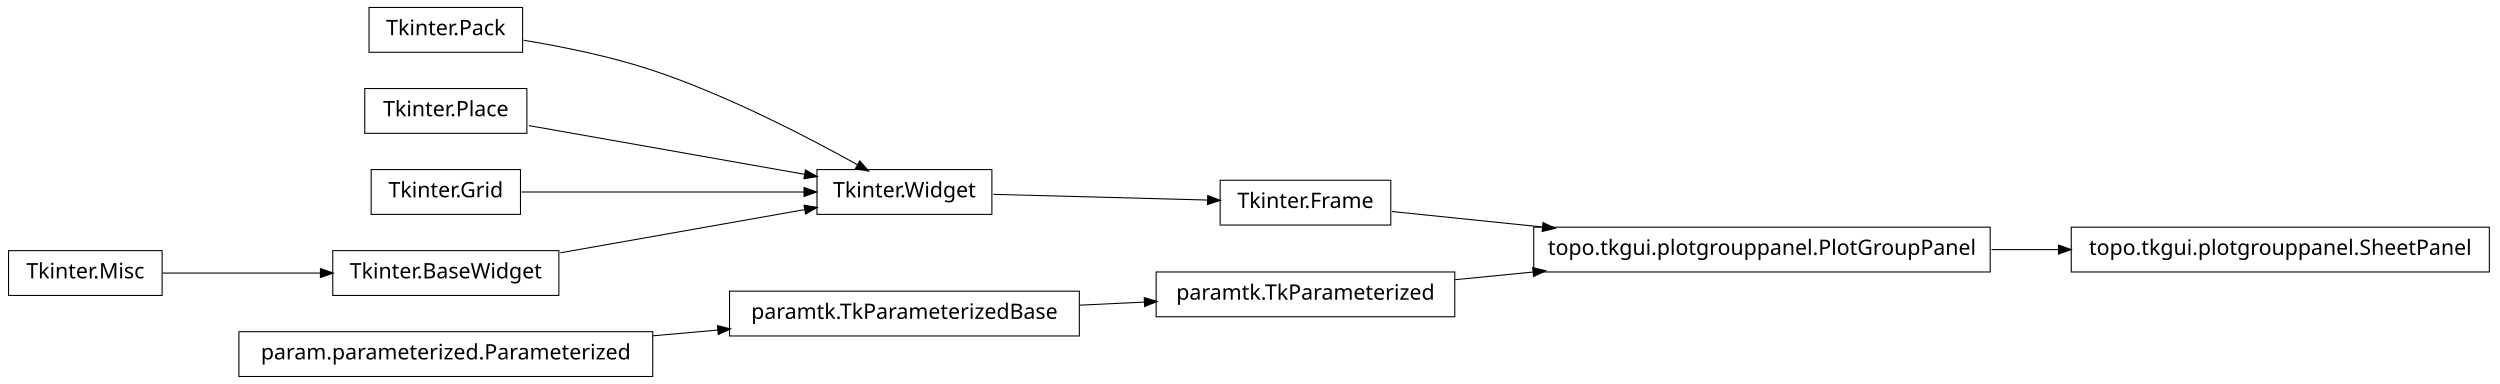
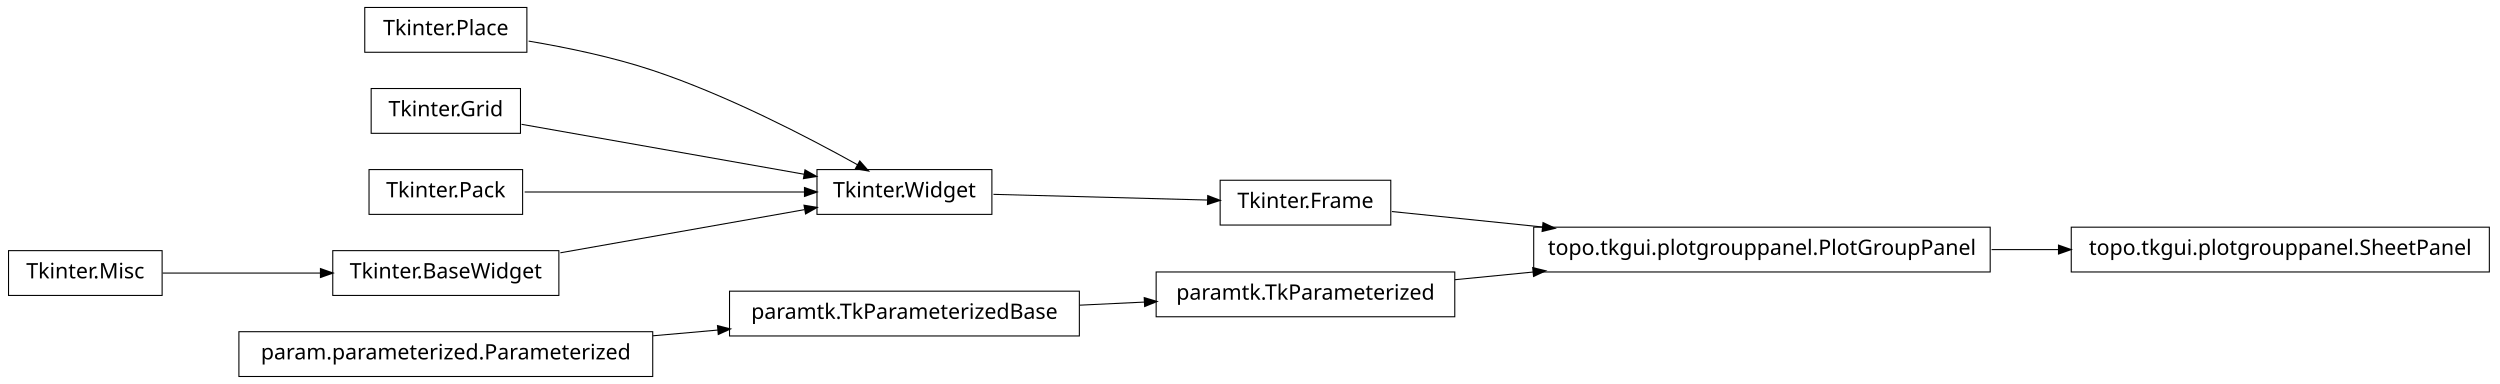
<svg xmlns="http://www.w3.org/2000/svg" width="1172pt" height="180pt" viewBox="0.00 0.00 1172.00 180.00">
  <g id="graph1" class="graph" transform="scale(1 1) rotate(0) translate(4 176)">
    <polygon fill="white" stroke="white" points="-4,5 -4,-176 1169,-176 1169,5 -4,5" />
    <g id="node1" class="node">
-       <polygon fill="none" stroke="black" stroke-width="0.5" points="1163,-69.5 967,-69.5 967,-48.5 1163,-48.5 1163,-69.5" />
-       <text text-anchor="middle" x="1065" y="-56.5" font-family="Vera" font-size="10.00">topo.tkgui.plotgrouppanel.SheetPanel</text>
+       <polygon fill="none" stroke="black" stroke-width="0.5" points="678,-48.5 538,-48.5 538,-27.5 678,-27.5 678,-48.5" />
+       <text text-anchor="middle" x="608" y="-35.5" font-family="Vera" font-size="10.00">paramtk.TkParameterized</text>
    </g>
-     <g id="node2" class="node">
+     <g id="node14" class="node">
      <polygon fill="none" stroke="black" stroke-width="0.5" points="929,-69.5 715,-69.5 715,-48.5 929,-48.5 929,-69.5" />
      <text text-anchor="middle" x="822" y="-56.5" font-family="Vera" font-size="10.00">topo.tkgui.plotgrouppanel.PlotGroupPanel</text>
    </g>
+     <g id="edge20" class="edge">
+       <path fill="none" stroke="black" stroke-width="0.5" d="M678.072,-44.876C689.909,-46.038 702.434,-47.267 714.959,-48.496" />
+       <polygon fill="black" stroke="black" points="714.798,-50.239 719.945,-48.985 715.14,-46.755 714.798,-50.239" />
+     </g>
+     <g id="node2" class="node">
+       <polygon fill="none" stroke="black" stroke-width="0.5" points="502,-39.5 338,-39.5 338,-18.5 502,-18.5 502,-39.5" />
+       <text text-anchor="middle" x="420" y="-26.5" font-family="Vera" font-size="10.00">paramtk.TkParameterizedBase</text>
+     </g>
    <g id="edge2" class="edge">
-       <path fill="none" stroke="black" stroke-width="0.5" d="M929.645,-59C940.118,-59 950.73,-59 961.165,-59" />
-       <polygon fill="black" stroke="black" points="961.272,-60.75 966.272,-59 961.272,-57.25 961.272,-60.75" />
+       <path fill="none" stroke="black" stroke-width="0.5" d="M502.186,-32.934C512.283,-33.418 522.564,-33.91 532.554,-34.388" />
+       <polygon fill="black" stroke="black" points="532.671,-36.146 537.749,-34.637 532.839,-32.65 532.671,-36.146" />
    </g>
    <g id="node4" class="node">
-       <polygon fill="none" stroke="black" stroke-width="0.5" points="241,-172.5 169,-172.5 169,-151.5 241,-151.5 241,-172.5" />
-       <text text-anchor="middle" x="205" y="-159.5" font-family="Vera" font-size="10.00">Tkinter.Pack</text>
-     </g>
-     <g id="node6" class="node">
-       <polygon fill="none" stroke="black" stroke-width="0.5" points="461,-96.5 379,-96.5 379,-75.5 461,-75.5 461,-96.5" />
-       <text text-anchor="middle" x="420" y="-83.5" font-family="Vera" font-size="10.00">Tkinter.Widget</text>
-     </g>
-     <g id="edge18" class="edge">
-       <path fill="none" stroke="black" stroke-width="0.5" d="M241.5,-157.123C259.93,-154.093 282.464,-149.511 302,-143 337.006,-131.333 375.019,-111.57 398.178,-98.653" />
-       <polygon fill="black" stroke="black" points="399.105,-100.14 402.607,-96.165 397.39,-97.088 399.105,-100.14" />
-     </g>
-     <g id="node5" class="node">
      <polygon fill="none" stroke="black" stroke-width="0.5" points="648,-91.5 568,-91.5 568,-70.5 648,-70.5 648,-91.5" />
      <text text-anchor="middle" x="608" y="-78.5" font-family="Vera" font-size="10.00">Tkinter.Frame</text>
    </g>
-     <g id="edge8" class="edge">
+     <g id="edge22" class="edge">
      <path fill="none" stroke="black" stroke-width="0.5" d="M648.503,-76.836C668.724,-74.757 694.194,-72.139 719.344,-69.553" />
      <polygon fill="black" stroke="black" points="719.573,-71.289 724.368,-69.037 719.215,-67.808 719.573,-71.289" />
+     </g>
+     <g id="node5" class="node">
+       <polygon fill="none" stroke="black" stroke-width="0.5" points="461,-96.5 379,-96.5 379,-75.5 461,-75.5 461,-96.5" />
+       <text text-anchor="middle" x="420" y="-83.5" font-family="Vera" font-size="10.00">Tkinter.Widget</text>
    </g>
    <g id="edge4" class="edge">
      <path fill="none" stroke="black" stroke-width="0.5" d="M461.723,-84.89C491.481,-84.099 531.488,-83.035 562.14,-82.22" />
      <polygon fill="black" stroke="black" points="562.411,-83.963 567.362,-82.081 562.318,-80.464 562.411,-83.963" />
    </g>
+     <g id="node7" class="node">
+       <polygon fill="none" stroke="black" stroke-width="0.5" points="243,-172.5 167,-172.5 167,-151.5 243,-151.5 243,-172.5" />
+       <text text-anchor="middle" x="205" y="-159.5" font-family="Vera" font-size="10.00">Tkinter.Place</text>
+     </g>
+     <g id="edge16" class="edge">
+       <path fill="none" stroke="black" stroke-width="0.5" d="M243.825,-156.736C261.802,-153.708 283.278,-149.24 302,-143 337.006,-131.333 375.019,-111.57 398.178,-98.653" />
+       <polygon fill="black" stroke="black" points="399.105,-100.14 402.607,-96.165 397.39,-97.088 399.105,-100.14" />
+     </g>
    <g id="node8" class="node">
-       <polygon fill="none" stroke="black" stroke-width="0.5" points="678,-48.5 538,-48.5 538,-27.5 678,-27.5 678,-48.5" />
-       <text text-anchor="middle" x="608" y="-35.5" font-family="Vera" font-size="10.00">paramtk.TkParameterized</text>
+       <polygon fill="none" stroke="black" stroke-width="0.5" points="302,-20.5 108,-20.5 108,0.5 302,0.5 302,-20.5" />
+       <text text-anchor="middle" x="205" y="-7.5" font-family="Vera" font-size="10.00">param.parameterized.Parameterized</text>
    </g>
    <g id="edge6" class="edge">
-       <path fill="none" stroke="black" stroke-width="0.5" d="M678.072,-44.876C689.909,-46.038 702.434,-47.267 714.959,-48.496" />
-       <polygon fill="black" stroke="black" points="714.798,-50.239 719.945,-48.985 715.14,-46.755 714.798,-50.239" />
+       <path fill="none" stroke="black" stroke-width="0.5" d="M302.121,-18.583C312.261,-19.479 322.525,-20.386 332.548,-21.272" />
+       <polygon fill="black" stroke="black" points="332.631,-23.036 337.766,-21.733 332.939,-19.549 332.631,-23.036" />
    </g>
-     <g id="node11" class="node">
-       <polygon fill="none" stroke="black" stroke-width="0.5" points="243,-134.5 167,-134.5 167,-113.5 243,-113.5 243,-134.5" />
-       <text text-anchor="middle" x="205" y="-121.5" font-family="Vera" font-size="10.00">Tkinter.Place</text>
-     </g>
-     <g id="edge20" class="edge">
-       <path fill="none" stroke="black" stroke-width="0.5" d="M243.935,-117.118C280.299,-110.691 334.629,-101.089 373.308,-94.252" />
-       <polygon fill="black" stroke="black" points="373.801,-95.943 378.42,-93.349 373.192,-92.496 373.801,-95.943" />
-     </g>
-     <g id="node12" class="node">
+     <g id="node10" class="node">
      <polygon fill="none" stroke="black" stroke-width="0.5" points="72,-58.5 2.84217e-14,-58.5 0,-37.5 72,-37.5 72,-58.5" />
      <text text-anchor="middle" x="36" y="-45.5" font-family="Vera" font-size="10.00">Tkinter.Misc</text>
    </g>
    <g id="node16" class="node">
      <polygon fill="none" stroke="black" stroke-width="0.5" points="258,-58.5 152,-58.5 152,-37.5 258,-37.5 258,-58.5" />
      <text text-anchor="middle" x="205" y="-45.5" font-family="Vera" font-size="10.00">Tkinter.BaseWidget</text>
    </g>
-     <g id="edge12" class="edge">
+     <g id="edge10" class="edge">
      <path fill="none" stroke="black" stroke-width="0.5" d="M72.255,-48C93.805,-48 121.651,-48 146.27,-48" />
      <polygon fill="black" stroke="black" points="146.471,-49.75 151.471,-48 146.471,-46.25 146.471,-49.75" />
    </g>
+     <g id="node11" class="node">
+       <polygon fill="none" stroke="black" stroke-width="0.5" points="240,-134.5 170,-134.5 170,-113.5 240,-113.5 240,-134.5" />
+       <text text-anchor="middle" x="205" y="-121.5" font-family="Vera" font-size="10.00">Tkinter.Grid</text>
+     </g>
+     <g id="edge18" class="edge">
+       <path fill="none" stroke="black" stroke-width="0.5" d="M240.503,-117.725C276.687,-111.33 333.012,-101.375 372.905,-94.324" />
+       <polygon fill="black" stroke="black" points="373.556,-95.986 378.175,-93.392 372.947,-92.539 373.556,-95.986" />
+     </g>
+     <g id="node12" class="node">
+       <polygon fill="none" stroke="black" stroke-width="0.5" points="241,-96.5 169,-96.5 169,-75.5 241,-75.5 241,-96.5" />
+       <text text-anchor="middle" x="205" y="-83.5" font-family="Vera" font-size="10.00">Tkinter.Pack</text>
+     </g>
+     <g id="edge14" class="edge">
+       <path fill="none" stroke="black" stroke-width="0.5" d="M241.96,-86C278.269,-86 333.801,-86 373.179,-86" />
+       <polygon fill="black" stroke="black" points="373.383,-87.75 378.383,-86 373.383,-84.25 373.383,-87.75" />
+     </g>
    <g id="node13" class="node">
-       <polygon fill="none" stroke="black" stroke-width="0.5" points="240,-96.5 170,-96.5 170,-75.5 240,-75.5 240,-96.5" />
-       <text text-anchor="middle" x="205" y="-83.5" font-family="Vera" font-size="10.00">Tkinter.Grid</text>
+       <polygon fill="none" stroke="black" stroke-width="0.5" points="1163,-69.5 967,-69.5 967,-48.5 1163,-48.5 1163,-69.5" />
+       <text text-anchor="middle" x="1065" y="-56.5" font-family="Vera" font-size="10.00">topo.tkgui.plotgrouppanel.SheetPanel</text>
    </g>
-     <g id="edge22" class="edge">
-       <path fill="none" stroke="black" stroke-width="0.5" d="M240.503,-86C276.687,-86 333.012,-86 372.905,-86" />
-       <polygon fill="black" stroke="black" points="373.175,-87.75 378.175,-86 373.175,-84.25 373.175,-87.75" />
+     <g id="edge8" class="edge">
+       <path fill="none" stroke="black" stroke-width="0.5" d="M929.645,-59C940.118,-59 950.73,-59 961.165,-59" />
+       <polygon fill="black" stroke="black" points="961.272,-60.75 966.272,-59 961.272,-57.25 961.272,-60.75" />
    </g>
-     <g id="node14" class="node">
-       <polygon fill="none" stroke="black" stroke-width="0.5" points="502,-39.5 338,-39.5 338,-18.5 502,-18.5 502,-39.5" />
-       <text text-anchor="middle" x="420" y="-26.5" font-family="Vera" font-size="10.00">paramtk.TkParameterizedBase</text>
-     </g>
-     <g id="edge10" class="edge">
-       <path fill="none" stroke="black" stroke-width="0.5" d="M502.186,-32.934C512.283,-33.418 522.564,-33.91 532.554,-34.388" />
-       <polygon fill="black" stroke="black" points="532.671,-36.146 537.749,-34.637 532.839,-32.65 532.671,-36.146" />
-     </g>
-     <g id="edge16" class="edge">
+     <g id="edge12" class="edge">
      <path fill="none" stroke="black" stroke-width="0.5" d="M258.699,-57.491C293.881,-63.709 339.423,-71.758 373.138,-77.717" />
      <polygon fill="black" stroke="black" points="373.216,-79.508 378.444,-78.655 373.825,-76.062 373.216,-79.508" />
    </g>
-     <g id="node18" class="node">
-       <polygon fill="none" stroke="black" stroke-width="0.5" points="302,-20.5 108,-20.5 108,0.5 302,0.5 302,-20.5" />
-       <text text-anchor="middle" x="205" y="-7.5" font-family="Vera" font-size="10.00">param.parameterized.Parameterized</text>
-     </g>
-     <g id="edge14" class="edge">
-       <path fill="none" stroke="black" stroke-width="0.5" d="M302.121,-18.583C312.261,-19.479 322.525,-20.386 332.548,-21.272" />
-       <polygon fill="black" stroke="black" points="332.631,-23.036 337.766,-21.733 332.939,-19.549 332.631,-23.036" />
-     </g>
  </g>
</svg>
